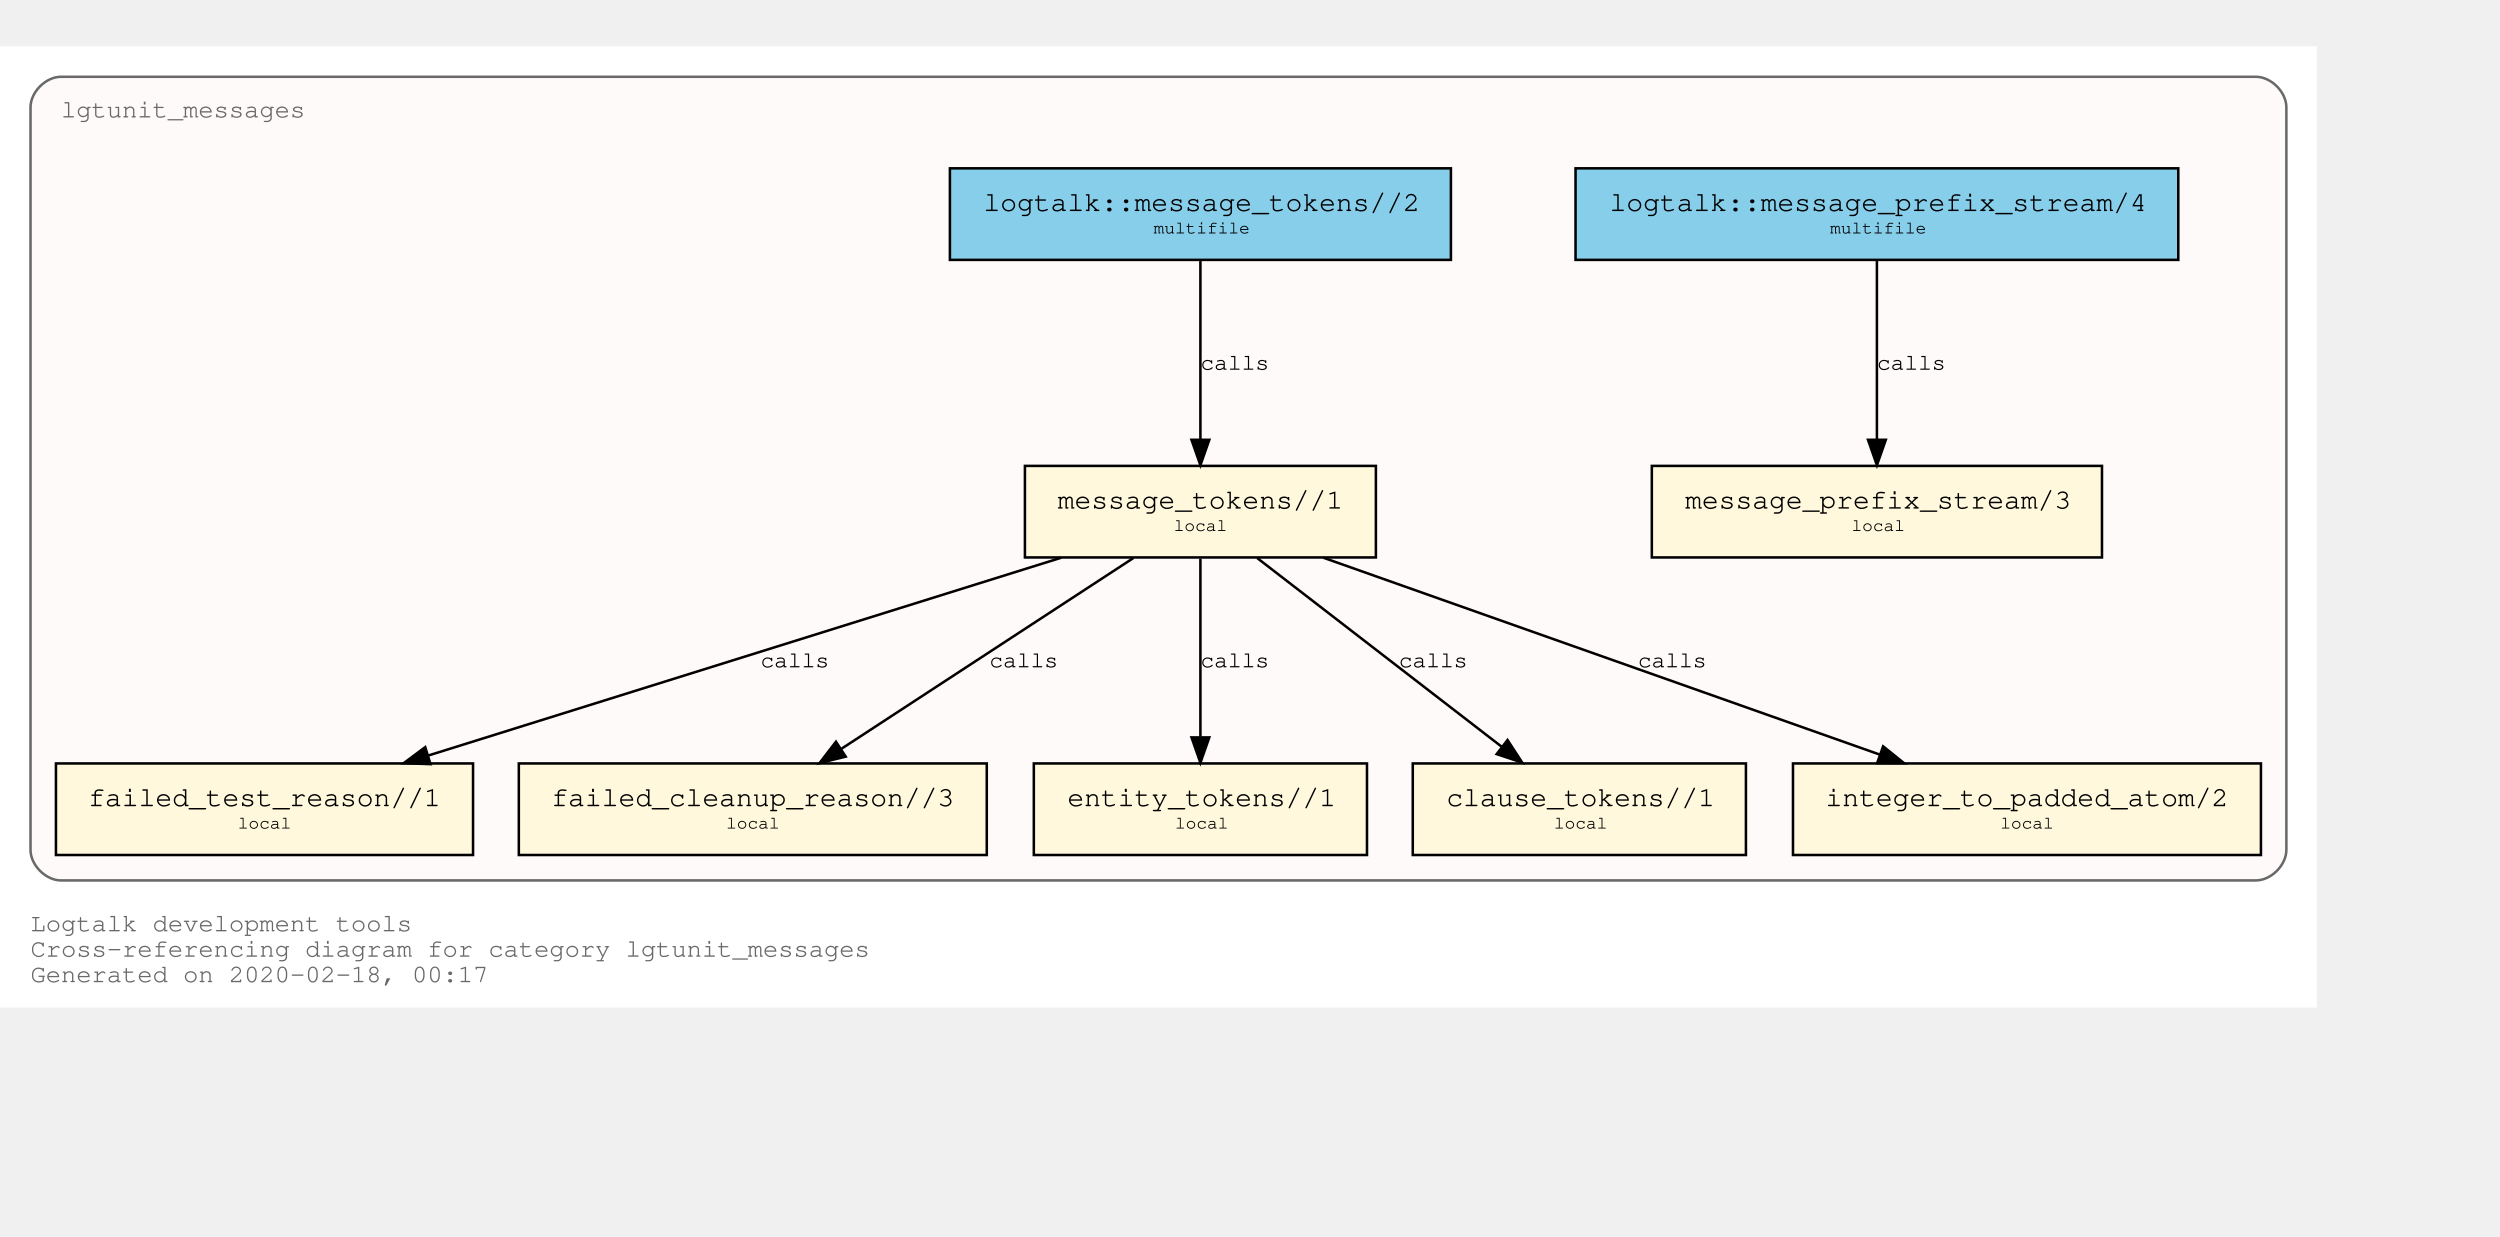
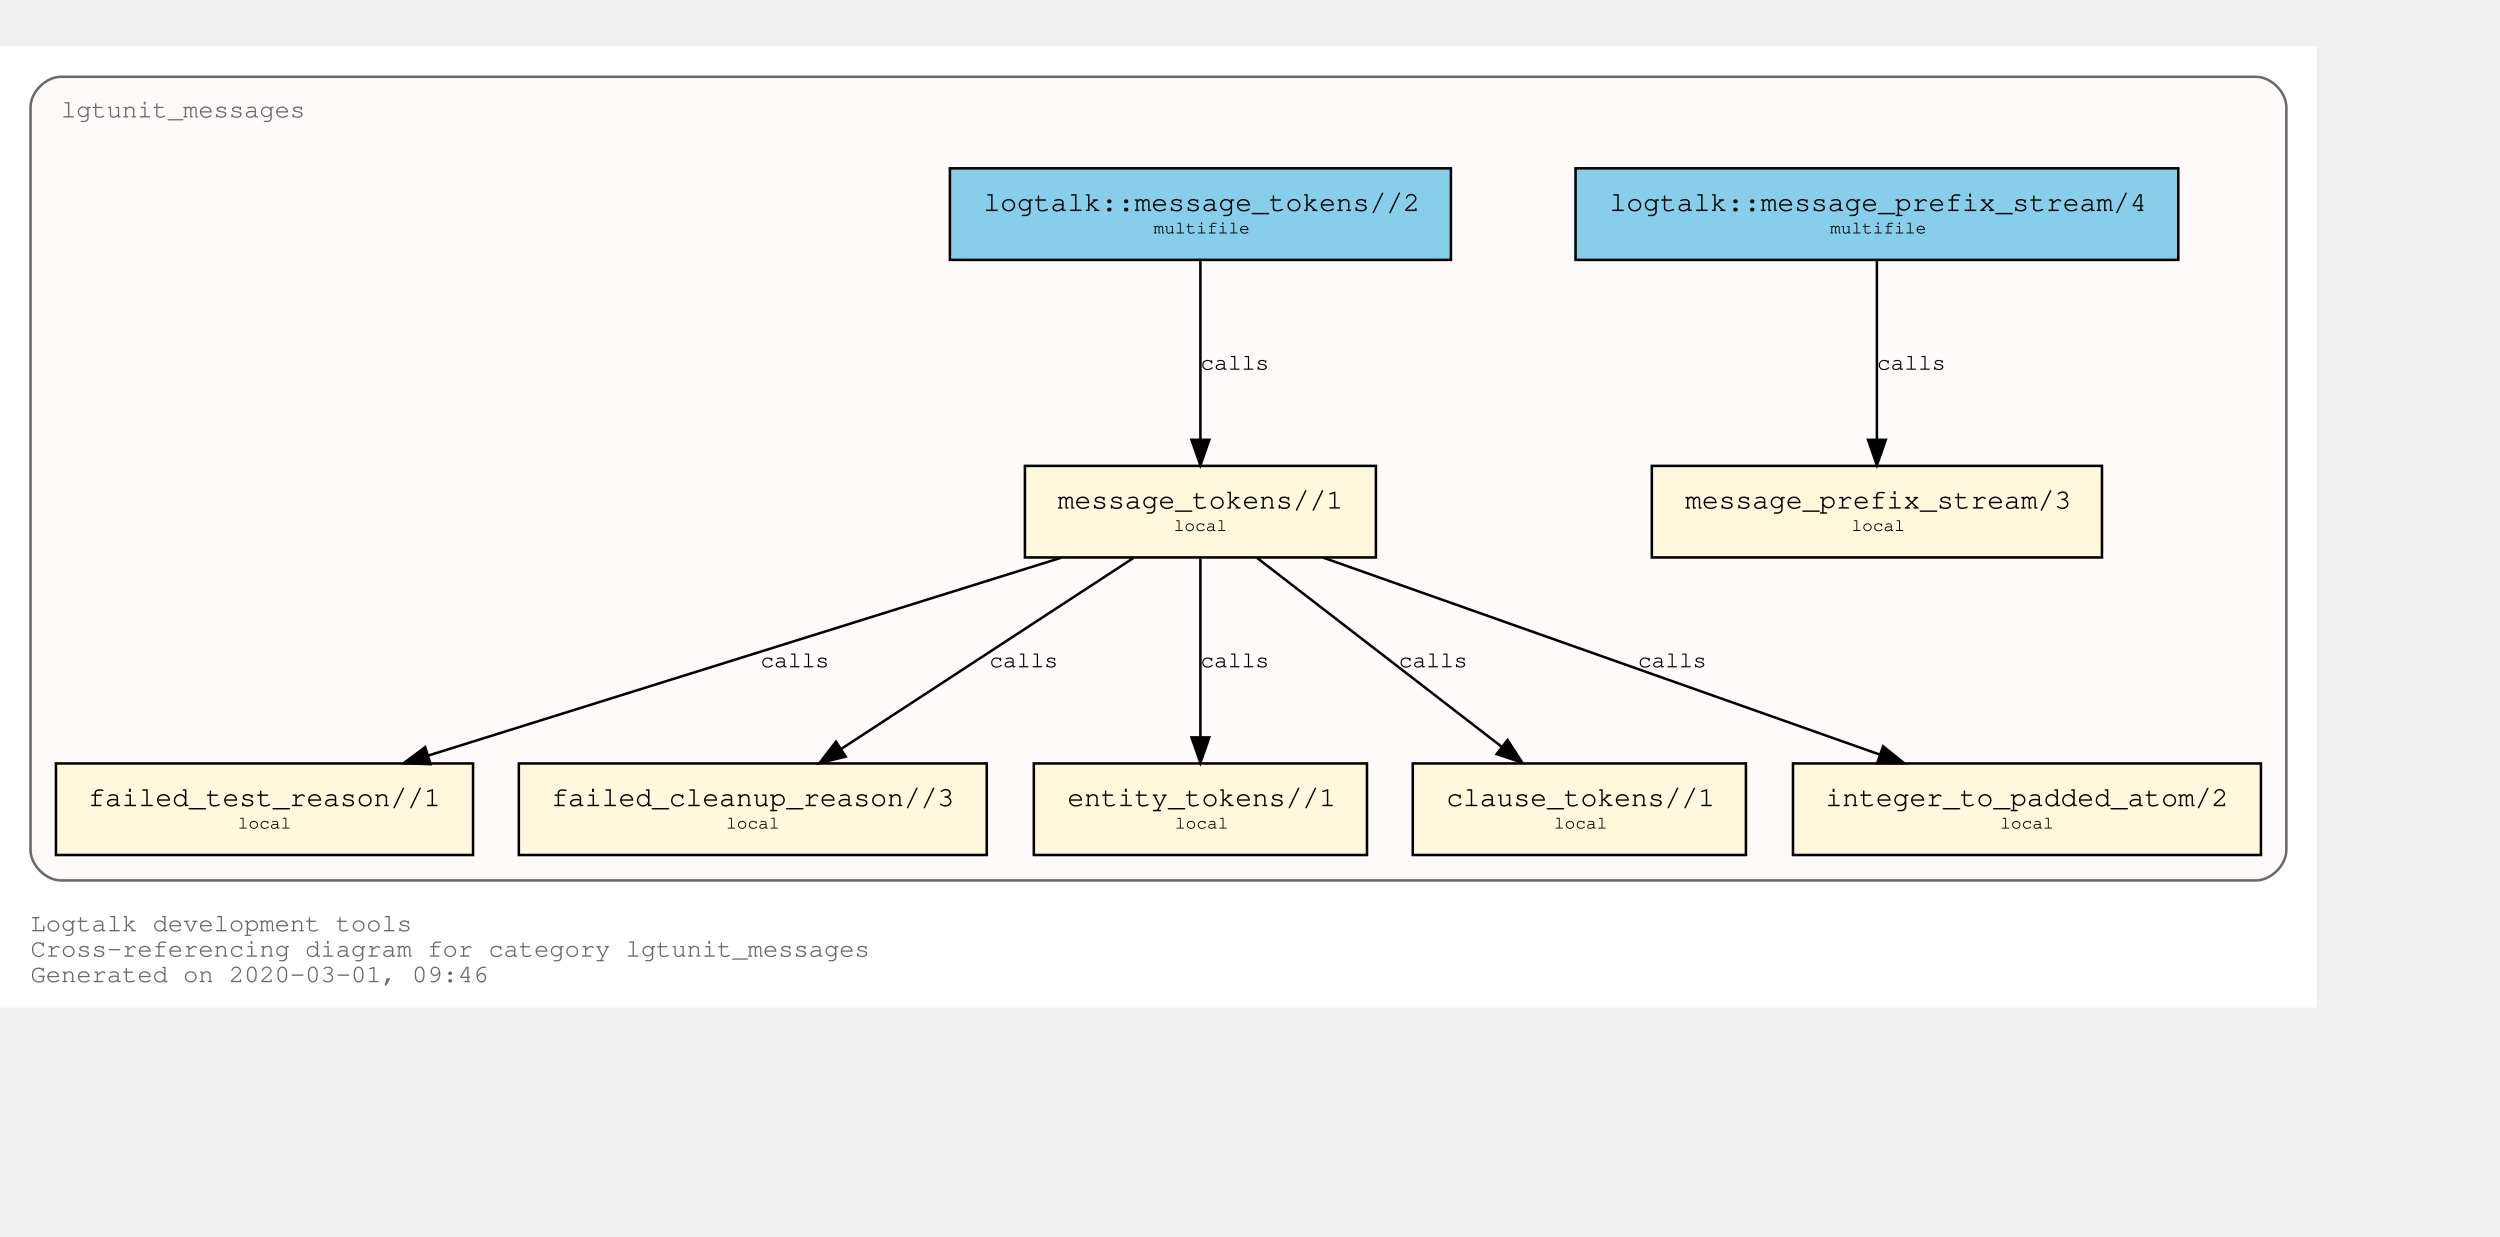
<svg xmlns="http://www.w3.org/2000/svg" xmlns:xlink="http://www.w3.org/1999/xlink" width="1055pt" height="522pt" viewBox="72.00 72.00 983.00 450.00">
  <g id="graph0" class="graph" transform="scale(1 1) rotate(0) translate(76 446)">
    <polygon fill="white" stroke="transparent" points="-4,4 -4,-374 907,-374 907,4 -4,4" />
    <text text-anchor="start" x="8" y="-26" font-family="Courier,monospace" font-size="10.00" fill="dimgray">Logtalk development tools</text>
    <text text-anchor="start" x="8" y="-16" font-family="Courier,monospace" font-size="10.00" fill="dimgray">Cross-referencing diagram for category lgtunit_messages</text>
-     <text text-anchor="start" x="8" y="-6" font-family="Courier,monospace" font-size="10.00" fill="dimgray">Generated on 2020-02-18, 00:17</text>
+     <text text-anchor="start" x="8" y="-6" font-family="Courier,monospace" font-size="10.00" fill="dimgray">Generated on 2020-03-01, 09:46</text>
    <g id="clust1" class="cluster">
      <g id="a_clust1">
        <a xlink:title="lgtunit_messages">
          <path fill="snow" stroke="dimgray" d="M20,-46C20,-46 883,-46 883,-46 889,-46 895,-52 895,-58 895,-58 895,-350 895,-350 895,-356 889,-362 883,-362 883,-362 20,-362 20,-362 14,-362 8,-356 8,-350 8,-350 8,-58 8,-58 8,-52 14,-46 20,-46" />
          <g id="a_clust1_0">
-             <a xlink:href="https://github.com/LogtalkDotOrg/logtalk3/tree/17720aa5fe990ad49f57aff7b79f0cc53bedc051/tools/lgtunit/lgtunit_messages.lgt" xlink:title="https://github.com/LogtalkDotOrg/logtalk3/tree/17720aa5fe990ad49f57aff7b79f0cc53bedc051/tools/lgtunit/lgtunit_messages.lgt">
+             <a xlink:href="https://github.com/LogtalkDotOrg/logtalk3/tree/2e79bc447ebf5d3c285bf9e2fb38b4c82696a6b3/tools/lgtunit/lgtunit_messages.lgt" xlink:title="https://github.com/LogtalkDotOrg/logtalk3/tree/2e79bc447ebf5d3c285bf9e2fb38b4c82696a6b3/tools/lgtunit/lgtunit_messages.lgt">
              <text text-anchor="start" x="19.99" y="-346" font-family="Courier,monospace" font-size="10.00" fill="dimgray">lgtunit_messages</text>
            </a>
          </g>
        </a>
      </g>
    </g>
    <g id="node1" class="node">
      <g id="a_node1">
-         <a xlink:href="https://github.com/LogtalkDotOrg/logtalk3/tree/17720aa5fe990ad49f57aff7b79f0cc53bedc051/tools/lgtunit/lgtunit_messages.lgt#L43" xlink:title="https://github.com/LogtalkDotOrg/logtalk3/tree/17720aa5fe990ad49f57aff7b79f0cc53bedc051/tools/lgtunit/lgtunit_messages.lgt#L43">
+         <a xlink:href="https://github.com/LogtalkDotOrg/logtalk3/tree/2e79bc447ebf5d3c285bf9e2fb38b4c82696a6b3/tools/lgtunit/lgtunit_messages.lgt#L43" xlink:title="https://github.com/LogtalkDotOrg/logtalk3/tree/2e79bc447ebf5d3c285bf9e2fb38b4c82696a6b3/tools/lgtunit/lgtunit_messages.lgt#L43">
          <polygon fill="cornsilk" stroke="black" points="822.5,-209 645.5,-209 645.5,-173 822.5,-173 822.5,-209" />
          <text text-anchor="start" x="653.8" y="-192.8" font-family="Courier,monospace" font-size="9.00"> </text>
          <text text-anchor="start" x="658.59" y="-192.2" font-family="Courier,monospace" font-size="11.00">message_prefix_stream/3</text>
          <text text-anchor="start" x="809.8" y="-192.8" font-family="Courier,monospace" font-size="9.00"> </text>
          <text text-anchor="start" x="653.8" y="-182.8" font-family="Courier,monospace" font-size="9.00"> </text>
          <text text-anchor="start" x="724" y="-183.4" font-family="Courier,monospace" font-size="7.00">local</text>
          <text text-anchor="start" x="809.8" y="-182.8" font-family="Courier,monospace" font-size="9.00"> </text>
        </a>
      </g>
    </g>
    <g id="node2" class="node">
      <g id="a_node2">
-         <a xlink:href="https://github.com/LogtalkDotOrg/logtalk3/tree/17720aa5fe990ad49f57aff7b79f0cc53bedc051/tools/lgtunit/lgtunit_messages.lgt#L56" xlink:title="https://github.com/LogtalkDotOrg/logtalk3/tree/17720aa5fe990ad49f57aff7b79f0cc53bedc051/tools/lgtunit/lgtunit_messages.lgt#L56">
+         <a xlink:href="https://github.com/LogtalkDotOrg/logtalk3/tree/2e79bc447ebf5d3c285bf9e2fb38b4c82696a6b3/tools/lgtunit/lgtunit_messages.lgt#L56" xlink:title="https://github.com/LogtalkDotOrg/logtalk3/tree/2e79bc447ebf5d3c285bf9e2fb38b4c82696a6b3/tools/lgtunit/lgtunit_messages.lgt#L56">
          <polygon fill="cornsilk" stroke="black" points="537,-209 399,-209 399,-173 537,-173 537,-209" />
          <text text-anchor="start" x="406.8" y="-192.8" font-family="Courier,monospace" font-size="9.00"> </text>
          <text text-anchor="start" x="411.89" y="-192.2" font-family="Courier,monospace" font-size="11.00">message_tokens//1</text>
          <text text-anchor="start" x="523.8" y="-192.8" font-family="Courier,monospace" font-size="9.00"> </text>
          <text text-anchor="start" x="406.8" y="-182.8" font-family="Courier,monospace" font-size="9.00"> </text>
          <text text-anchor="start" x="457.5" y="-183.4" font-family="Courier,monospace" font-size="7.00">local</text>
          <text text-anchor="start" x="523.8" y="-182.8" font-family="Courier,monospace" font-size="9.00"> </text>
        </a>
      </g>
    </g>
    <g id="node3" class="node">
      <g id="a_node3">
-         <a xlink:href="https://github.com/LogtalkDotOrg/logtalk3/tree/17720aa5fe990ad49f57aff7b79f0cc53bedc051/tools/lgtunit/lgtunit_messages.lgt#L235" xlink:title="https://github.com/LogtalkDotOrg/logtalk3/tree/17720aa5fe990ad49f57aff7b79f0cc53bedc051/tools/lgtunit/lgtunit_messages.lgt#L235">
+         <a xlink:href="https://github.com/LogtalkDotOrg/logtalk3/tree/2e79bc447ebf5d3c285bf9e2fb38b4c82696a6b3/tools/lgtunit/lgtunit_messages.lgt#L232" xlink:title="https://github.com/LogtalkDotOrg/logtalk3/tree/2e79bc447ebf5d3c285bf9e2fb38b4c82696a6b3/tools/lgtunit/lgtunit_messages.lgt#L232">
          <polygon fill="cornsilk" stroke="black" points="182,-92 18,-92 18,-56 182,-56 182,-92" />
          <text text-anchor="start" x="25.8" y="-75.8" font-family="Courier,monospace" font-size="9.00"> </text>
          <text text-anchor="start" x="30.69" y="-75.2" font-family="Courier,monospace" font-size="11.00">failed_test_reason//1</text>
          <text text-anchor="start" x="168.8" y="-75.8" font-family="Courier,monospace" font-size="9.00"> </text>
          <text text-anchor="start" x="25.8" y="-65.8" font-family="Courier,monospace" font-size="9.00"> </text>
          <text text-anchor="start" x="89.5" y="-66.4" font-family="Courier,monospace" font-size="7.00">local</text>
          <text text-anchor="start" x="168.8" y="-65.8" font-family="Courier,monospace" font-size="9.00"> </text>
        </a>
      </g>
    </g>
    <g id="edge4" class="edge">
      <g id="a_edge4">
-         <a xlink:href="https://github.com/LogtalkDotOrg/logtalk3/tree/17720aa5fe990ad49f57aff7b79f0cc53bedc051/tools/lgtunit/lgtunit_messages.lgt#L114" xlink:title="calls">
+         <a xlink:href="https://github.com/LogtalkDotOrg/logtalk3/tree/2e79bc447ebf5d3c285bf9e2fb38b4c82696a6b3/tools/lgtunit/lgtunit_messages.lgt#L111" xlink:title="calls">
          <path fill="none" stroke="black" d="M413.3,-172.91C346.85,-152.14 234.9,-117.16 164.37,-95.11" />
          <polygon fill="black" stroke="black" points="165.28,-91.73 154.7,-92.09 163.2,-98.42 165.28,-91.73" />
        </a>
      </g>
      <g id="a_edge4-label">
-         <a xlink:href="https://github.com/LogtalkDotOrg/logtalk3/tree/17720aa5fe990ad49f57aff7b79f0cc53bedc051/tools/lgtunit/lgtunit_messages.lgt#L114" xlink:title="https://github.com/LogtalkDotOrg/logtalk3/tree/17720aa5fe990ad49f57aff7b79f0cc53bedc051/tools/lgtunit/lgtunit_messages.lgt#L114">
+         <a xlink:href="https://github.com/LogtalkDotOrg/logtalk3/tree/2e79bc447ebf5d3c285bf9e2fb38b4c82696a6b3/tools/lgtunit/lgtunit_messages.lgt#L111" xlink:title="https://github.com/LogtalkDotOrg/logtalk3/tree/2e79bc447ebf5d3c285bf9e2fb38b4c82696a6b3/tools/lgtunit/lgtunit_messages.lgt#L111">
          <text text-anchor="start" x="295" y="-129.8" font-family="Courier,monospace" font-size="9.00">calls</text>
        </a>
      </g>
    </g>
    <g id="node4" class="node">
      <g id="a_node4">
-         <a xlink:href="https://github.com/LogtalkDotOrg/logtalk3/tree/17720aa5fe990ad49f57aff7b79f0cc53bedc051/tools/lgtunit/lgtunit_messages.lgt#L273" xlink:title="https://github.com/LogtalkDotOrg/logtalk3/tree/17720aa5fe990ad49f57aff7b79f0cc53bedc051/tools/lgtunit/lgtunit_messages.lgt#L273">
+         <a xlink:href="https://github.com/LogtalkDotOrg/logtalk3/tree/2e79bc447ebf5d3c285bf9e2fb38b4c82696a6b3/tools/lgtunit/lgtunit_messages.lgt#L270" xlink:title="https://github.com/LogtalkDotOrg/logtalk3/tree/2e79bc447ebf5d3c285bf9e2fb38b4c82696a6b3/tools/lgtunit/lgtunit_messages.lgt#L270">
          <polygon fill="cornsilk" stroke="black" points="384,-92 200,-92 200,-56 384,-56 384,-92" />
          <text text-anchor="start" x="207.8" y="-75.8" font-family="Courier,monospace" font-size="9.00"> </text>
          <text text-anchor="start" x="212.79" y="-75.2" font-family="Courier,monospace" font-size="11.00">failed_cleanup_reason//3</text>
          <text text-anchor="start" x="370.8" y="-75.8" font-family="Courier,monospace" font-size="9.00"> </text>
          <text text-anchor="start" x="207.8" y="-65.8" font-family="Courier,monospace" font-size="9.00"> </text>
          <text text-anchor="start" x="281.5" y="-66.4" font-family="Courier,monospace" font-size="7.00">local</text>
          <text text-anchor="start" x="370.8" y="-65.8" font-family="Courier,monospace" font-size="9.00"> </text>
        </a>
      </g>
    </g>
    <g id="edge5" class="edge">
      <g id="a_edge5">
-         <a xlink:href="https://github.com/LogtalkDotOrg/logtalk3/tree/17720aa5fe990ad49f57aff7b79f0cc53bedc051/tools/lgtunit/lgtunit_messages.lgt#L156" xlink:title="calls">
+         <a xlink:href="https://github.com/LogtalkDotOrg/logtalk3/tree/2e79bc447ebf5d3c285bf9e2fb38b4c82696a6b3/tools/lgtunit/lgtunit_messages.lgt#L153" xlink:title="calls">
          <path fill="none" stroke="black" d="M441.65,-172.78C411.11,-152.82 360.64,-119.85 326.87,-97.78" />
          <polygon fill="black" stroke="black" points="328.53,-94.69 318.24,-92.15 324.7,-100.55 328.53,-94.69" />
        </a>
      </g>
      <g id="a_edge5-label">
-         <a xlink:href="https://github.com/LogtalkDotOrg/logtalk3/tree/17720aa5fe990ad49f57aff7b79f0cc53bedc051/tools/lgtunit/lgtunit_messages.lgt#L156" xlink:title="https://github.com/LogtalkDotOrg/logtalk3/tree/17720aa5fe990ad49f57aff7b79f0cc53bedc051/tools/lgtunit/lgtunit_messages.lgt#L156">
+         <a xlink:href="https://github.com/LogtalkDotOrg/logtalk3/tree/2e79bc447ebf5d3c285bf9e2fb38b4c82696a6b3/tools/lgtunit/lgtunit_messages.lgt#L153" xlink:title="https://github.com/LogtalkDotOrg/logtalk3/tree/2e79bc447ebf5d3c285bf9e2fb38b4c82696a6b3/tools/lgtunit/lgtunit_messages.lgt#L153">
          <text text-anchor="start" x="385" y="-129.8" font-family="Courier,monospace" font-size="9.00">calls</text>
        </a>
      </g>
    </g>
    <g id="node5" class="node">
      <g id="a_node5">
-         <a xlink:href="https://github.com/LogtalkDotOrg/logtalk3/tree/17720aa5fe990ad49f57aff7b79f0cc53bedc051/tools/lgtunit/lgtunit_messages.lgt#L278" xlink:title="https://github.com/LogtalkDotOrg/logtalk3/tree/17720aa5fe990ad49f57aff7b79f0cc53bedc051/tools/lgtunit/lgtunit_messages.lgt#L278">
+         <a xlink:href="https://github.com/LogtalkDotOrg/logtalk3/tree/2e79bc447ebf5d3c285bf9e2fb38b4c82696a6b3/tools/lgtunit/lgtunit_messages.lgt#L275" xlink:title="https://github.com/LogtalkDotOrg/logtalk3/tree/2e79bc447ebf5d3c285bf9e2fb38b4c82696a6b3/tools/lgtunit/lgtunit_messages.lgt#L275">
          <polygon fill="cornsilk" stroke="black" points="533.5,-92 402.5,-92 402.5,-56 533.5,-56 533.5,-92" />
          <text text-anchor="start" x="410.8" y="-75.8" font-family="Courier,monospace" font-size="9.00"> </text>
          <text text-anchor="start" x="415.69" y="-75.2" font-family="Courier,monospace" font-size="11.00">entity_tokens//1</text>
          <text text-anchor="start" x="520.8" y="-75.8" font-family="Courier,monospace" font-size="9.00"> </text>
          <text text-anchor="start" x="410.8" y="-65.8" font-family="Courier,monospace" font-size="9.00"> </text>
          <text text-anchor="start" x="458" y="-66.4" font-family="Courier,monospace" font-size="7.00">local</text>
          <text text-anchor="start" x="520.8" y="-65.8" font-family="Courier,monospace" font-size="9.00"> </text>
        </a>
      </g>
    </g>
    <g id="edge6" class="edge">
      <g id="a_edge6">
-         <a xlink:href="https://github.com/LogtalkDotOrg/logtalk3/tree/17720aa5fe990ad49f57aff7b79f0cc53bedc051/tools/lgtunit/lgtunit_messages.lgt#L171" xlink:title="calls">
+         <a xlink:href="https://github.com/LogtalkDotOrg/logtalk3/tree/2e79bc447ebf5d3c285bf9e2fb38b4c82696a6b3/tools/lgtunit/lgtunit_messages.lgt#L168" xlink:title="calls">
          <path fill="none" stroke="black" d="M468,-172.53C468,-153.94 468,-124.24 468,-102.5" />
          <polygon fill="black" stroke="black" points="471.5,-102.25 468,-92.25 464.5,-102.25 471.5,-102.25" />
        </a>
      </g>
      <g id="a_edge6-label">
-         <a xlink:href="https://github.com/LogtalkDotOrg/logtalk3/tree/17720aa5fe990ad49f57aff7b79f0cc53bedc051/tools/lgtunit/lgtunit_messages.lgt#L171" xlink:title="https://github.com/LogtalkDotOrg/logtalk3/tree/17720aa5fe990ad49f57aff7b79f0cc53bedc051/tools/lgtunit/lgtunit_messages.lgt#L171">
+         <a xlink:href="https://github.com/LogtalkDotOrg/logtalk3/tree/2e79bc447ebf5d3c285bf9e2fb38b4c82696a6b3/tools/lgtunit/lgtunit_messages.lgt#L168" xlink:title="https://github.com/LogtalkDotOrg/logtalk3/tree/2e79bc447ebf5d3c285bf9e2fb38b4c82696a6b3/tools/lgtunit/lgtunit_messages.lgt#L168">
          <text text-anchor="start" x="468" y="-129.8" font-family="Courier,monospace" font-size="9.00">calls</text>
        </a>
      </g>
    </g>
    <g id="node6" class="node">
      <g id="a_node6">
-         <a xlink:href="https://github.com/LogtalkDotOrg/logtalk3/tree/17720aa5fe990ad49f57aff7b79f0cc53bedc051/tools/lgtunit/lgtunit_messages.lgt#L284" xlink:title="https://github.com/LogtalkDotOrg/logtalk3/tree/17720aa5fe990ad49f57aff7b79f0cc53bedc051/tools/lgtunit/lgtunit_messages.lgt#L284">
+         <a xlink:href="https://github.com/LogtalkDotOrg/logtalk3/tree/2e79bc447ebf5d3c285bf9e2fb38b4c82696a6b3/tools/lgtunit/lgtunit_messages.lgt#L281" xlink:title="https://github.com/LogtalkDotOrg/logtalk3/tree/2e79bc447ebf5d3c285bf9e2fb38b4c82696a6b3/tools/lgtunit/lgtunit_messages.lgt#L281">
          <polygon fill="cornsilk" stroke="black" points="682.5,-92 551.5,-92 551.5,-56 682.5,-56 682.5,-92" />
          <text text-anchor="start" x="559.8" y="-75.8" font-family="Courier,monospace" font-size="9.00"> </text>
          <text text-anchor="start" x="564.69" y="-75.2" font-family="Courier,monospace" font-size="11.00">clause_tokens//1</text>
          <text text-anchor="start" x="669.8" y="-75.8" font-family="Courier,monospace" font-size="9.00"> </text>
          <text text-anchor="start" x="559.8" y="-65.8" font-family="Courier,monospace" font-size="9.00"> </text>
          <text text-anchor="start" x="607" y="-66.4" font-family="Courier,monospace" font-size="7.00">local</text>
          <text text-anchor="start" x="669.8" y="-65.8" font-family="Courier,monospace" font-size="9.00"> </text>
        </a>
      </g>
    </g>
    <g id="edge7" class="edge">
      <g id="a_edge7">
-         <a xlink:href="https://github.com/LogtalkDotOrg/logtalk3/tree/17720aa5fe990ad49f57aff7b79f0cc53bedc051/tools/lgtunit/lgtunit_messages.lgt#L171" xlink:title="calls">
+         <a xlink:href="https://github.com/LogtalkDotOrg/logtalk3/tree/2e79bc447ebf5d3c285bf9e2fb38b4c82696a6b3/tools/lgtunit/lgtunit_messages.lgt#L168" xlink:title="calls">
          <path fill="none" stroke="black" d="M490.31,-172.78C515.87,-153.05 557.92,-120.6 586.5,-98.54" />
          <polygon fill="black" stroke="black" points="588.76,-101.22 594.54,-92.33 584.49,-95.67 588.76,-101.22" />
        </a>
      </g>
      <g id="a_edge7-label">
-         <a xlink:href="https://github.com/LogtalkDotOrg/logtalk3/tree/17720aa5fe990ad49f57aff7b79f0cc53bedc051/tools/lgtunit/lgtunit_messages.lgt#L171" xlink:title="https://github.com/LogtalkDotOrg/logtalk3/tree/17720aa5fe990ad49f57aff7b79f0cc53bedc051/tools/lgtunit/lgtunit_messages.lgt#L171">
+         <a xlink:href="https://github.com/LogtalkDotOrg/logtalk3/tree/2e79bc447ebf5d3c285bf9e2fb38b4c82696a6b3/tools/lgtunit/lgtunit_messages.lgt#L168" xlink:title="https://github.com/LogtalkDotOrg/logtalk3/tree/2e79bc447ebf5d3c285bf9e2fb38b4c82696a6b3/tools/lgtunit/lgtunit_messages.lgt#L168">
          <text text-anchor="start" x="546" y="-129.8" font-family="Courier,monospace" font-size="9.00">calls</text>
        </a>
      </g>
    </g>
    <g id="node7" class="node">
      <g id="a_node7">
-         <a xlink:href="https://github.com/LogtalkDotOrg/logtalk3/tree/17720aa5fe990ad49f57aff7b79f0cc53bedc051/tools/lgtunit/lgtunit_messages.lgt#L290" xlink:title="https://github.com/LogtalkDotOrg/logtalk3/tree/17720aa5fe990ad49f57aff7b79f0cc53bedc051/tools/lgtunit/lgtunit_messages.lgt#L290">
+         <a xlink:href="https://github.com/LogtalkDotOrg/logtalk3/tree/2e79bc447ebf5d3c285bf9e2fb38b4c82696a6b3/tools/lgtunit/lgtunit_messages.lgt#L287" xlink:title="https://github.com/LogtalkDotOrg/logtalk3/tree/2e79bc447ebf5d3c285bf9e2fb38b4c82696a6b3/tools/lgtunit/lgtunit_messages.lgt#L287">
          <polygon fill="cornsilk" stroke="black" points="885,-92 701,-92 701,-56 885,-56 885,-92" />
          <text text-anchor="start" x="708.8" y="-75.8" font-family="Courier,monospace" font-size="9.00"> </text>
          <text text-anchor="start" x="713.79" y="-75.2" font-family="Courier,monospace" font-size="11.00">integer_to_padded_atom/2</text>
          <text text-anchor="start" x="871.8" y="-75.8" font-family="Courier,monospace" font-size="9.00"> </text>
          <text text-anchor="start" x="708.8" y="-65.8" font-family="Courier,monospace" font-size="9.00"> </text>
          <text text-anchor="start" x="782.5" y="-66.4" font-family="Courier,monospace" font-size="7.00">local</text>
          <text text-anchor="start" x="871.8" y="-65.8" font-family="Courier,monospace" font-size="9.00"> </text>
        </a>
      </g>
    </g>
    <g id="edge3" class="edge">
      <g id="a_edge3">
-         <a xlink:href="https://github.com/LogtalkDotOrg/logtalk3/tree/17720aa5fe990ad49f57aff7b79f0cc53bedc051/tools/lgtunit/lgtunit_messages.lgt#L62" xlink:title="calls">
+         <a xlink:href="https://github.com/LogtalkDotOrg/logtalk3/tree/2e79bc447ebf5d3c285bf9e2fb38b4c82696a6b3/tools/lgtunit/lgtunit_messages.lgt#L62" xlink:title="calls">
          <path fill="none" stroke="black" d="M516.3,-172.91C574.63,-152.27 672.65,-117.59 735.01,-95.52" />
          <polygon fill="black" stroke="black" points="736.44,-98.73 744.7,-92.09 734.1,-92.13 736.44,-98.73" />
        </a>
      </g>
      <g id="a_edge3-label">
-         <a xlink:href="https://github.com/LogtalkDotOrg/logtalk3/tree/17720aa5fe990ad49f57aff7b79f0cc53bedc051/tools/lgtunit/lgtunit_messages.lgt#L62" xlink:title="https://github.com/LogtalkDotOrg/logtalk3/tree/17720aa5fe990ad49f57aff7b79f0cc53bedc051/tools/lgtunit/lgtunit_messages.lgt#L62">
+         <a xlink:href="https://github.com/LogtalkDotOrg/logtalk3/tree/2e79bc447ebf5d3c285bf9e2fb38b4c82696a6b3/tools/lgtunit/lgtunit_messages.lgt#L62" xlink:title="https://github.com/LogtalkDotOrg/logtalk3/tree/2e79bc447ebf5d3c285bf9e2fb38b4c82696a6b3/tools/lgtunit/lgtunit_messages.lgt#L62">
          <text text-anchor="start" x="640" y="-129.8" font-family="Courier,monospace" font-size="9.00">calls</text>
        </a>
      </g>
    </g>
    <g id="node8" class="node">
      <g id="a_node8">
-         <a xlink:href="https://github.com/LogtalkDotOrg/logtalk3/tree/17720aa5fe990ad49f57aff7b79f0cc53bedc051/tools/lgtunit/lgtunit_messages.lgt#L39" xlink:title="https://github.com/LogtalkDotOrg/logtalk3/tree/17720aa5fe990ad49f57aff7b79f0cc53bedc051/tools/lgtunit/lgtunit_messages.lgt#L39">
+         <a xlink:href="https://github.com/LogtalkDotOrg/logtalk3/tree/2e79bc447ebf5d3c285bf9e2fb38b4c82696a6b3/tools/lgtunit/lgtunit_messages.lgt#L39" xlink:title="https://github.com/LogtalkDotOrg/logtalk3/tree/2e79bc447ebf5d3c285bf9e2fb38b4c82696a6b3/tools/lgtunit/lgtunit_messages.lgt#L39">
          <polygon fill="skyblue" stroke="black" points="852.5,-326 615.5,-326 615.5,-290 852.5,-290 852.5,-326" />
          <text text-anchor="start" x="623.8" y="-309.8" font-family="Courier,monospace" font-size="9.00"> </text>
          <text text-anchor="start" x="628.88" y="-309.2" font-family="Courier,monospace" font-size="11.00">logtalk::message_prefix_stream/4</text>
          <text text-anchor="start" x="839.8" y="-309.8" font-family="Courier,monospace" font-size="9.00"> </text>
          <text text-anchor="start" x="623.8" y="-299.8" font-family="Courier,monospace" font-size="9.00"> </text>
          <text text-anchor="start" x="715.6" y="-300.4" font-family="Courier,monospace" font-size="7.00">multifile</text>
          <text text-anchor="start" x="839.8" y="-299.8" font-family="Courier,monospace" font-size="9.00"> </text>
        </a>
      </g>
    </g>
    <g id="edge1" class="edge">
      <g id="a_edge1">
-         <a xlink:href="https://github.com/LogtalkDotOrg/logtalk3/tree/17720aa5fe990ad49f57aff7b79f0cc53bedc051/tools/lgtunit/lgtunit_messages.lgt#L39" xlink:title="calls">
+         <a xlink:href="https://github.com/LogtalkDotOrg/logtalk3/tree/2e79bc447ebf5d3c285bf9e2fb38b4c82696a6b3/tools/lgtunit/lgtunit_messages.lgt#L39" xlink:title="calls">
          <path fill="none" stroke="black" d="M734,-289.53C734,-270.94 734,-241.24 734,-219.5" />
          <polygon fill="black" stroke="black" points="737.5,-219.25 734,-209.25 730.5,-219.25 737.5,-219.25" />
        </a>
      </g>
      <g id="a_edge1-label">
-         <a xlink:href="https://github.com/LogtalkDotOrg/logtalk3/tree/17720aa5fe990ad49f57aff7b79f0cc53bedc051/tools/lgtunit/lgtunit_messages.lgt#L39" xlink:title="https://github.com/LogtalkDotOrg/logtalk3/tree/17720aa5fe990ad49f57aff7b79f0cc53bedc051/tools/lgtunit/lgtunit_messages.lgt#L39">
+         <a xlink:href="https://github.com/LogtalkDotOrg/logtalk3/tree/2e79bc447ebf5d3c285bf9e2fb38b4c82696a6b3/tools/lgtunit/lgtunit_messages.lgt#L39" xlink:title="https://github.com/LogtalkDotOrg/logtalk3/tree/2e79bc447ebf5d3c285bf9e2fb38b4c82696a6b3/tools/lgtunit/lgtunit_messages.lgt#L39">
          <text text-anchor="start" x="734" y="-246.8" font-family="Courier,monospace" font-size="9.00">calls</text>
        </a>
      </g>
    </g>
    <g id="node9" class="node">
      <g id="a_node9">
-         <a xlink:href="https://github.com/LogtalkDotOrg/logtalk3/tree/17720aa5fe990ad49f57aff7b79f0cc53bedc051/tools/lgtunit/lgtunit_messages.lgt#L50" xlink:title="https://github.com/LogtalkDotOrg/logtalk3/tree/17720aa5fe990ad49f57aff7b79f0cc53bedc051/tools/lgtunit/lgtunit_messages.lgt#L50">
+         <a xlink:href="https://github.com/LogtalkDotOrg/logtalk3/tree/2e79bc447ebf5d3c285bf9e2fb38b4c82696a6b3/tools/lgtunit/lgtunit_messages.lgt#L50" xlink:title="https://github.com/LogtalkDotOrg/logtalk3/tree/2e79bc447ebf5d3c285bf9e2fb38b4c82696a6b3/tools/lgtunit/lgtunit_messages.lgt#L50">
          <polygon fill="skyblue" stroke="black" points="566.5,-326 369.5,-326 369.5,-290 566.5,-290 566.5,-326" />
          <text text-anchor="start" x="377.8" y="-309.8" font-family="Courier,monospace" font-size="9.00"> </text>
          <text text-anchor="start" x="382.69" y="-309.2" font-family="Courier,monospace" font-size="11.00">logtalk::message_tokens//2</text>
          <text text-anchor="start" x="553.8" y="-309.8" font-family="Courier,monospace" font-size="9.00"> </text>
          <text text-anchor="start" x="377.8" y="-299.8" font-family="Courier,monospace" font-size="9.00"> </text>
          <text text-anchor="start" x="449.6" y="-300.4" font-family="Courier,monospace" font-size="7.00">multifile</text>
          <text text-anchor="start" x="553.8" y="-299.8" font-family="Courier,monospace" font-size="9.00"> </text>
        </a>
      </g>
    </g>
    <g id="edge2" class="edge">
      <g id="a_edge2">
-         <a xlink:href="https://github.com/LogtalkDotOrg/logtalk3/tree/17720aa5fe990ad49f57aff7b79f0cc53bedc051/tools/lgtunit/lgtunit_messages.lgt#L50" xlink:title="calls">
+         <a xlink:href="https://github.com/LogtalkDotOrg/logtalk3/tree/2e79bc447ebf5d3c285bf9e2fb38b4c82696a6b3/tools/lgtunit/lgtunit_messages.lgt#L50" xlink:title="calls">
          <path fill="none" stroke="black" d="M468,-289.53C468,-270.94 468,-241.24 468,-219.5" />
          <polygon fill="black" stroke="black" points="471.5,-219.25 468,-209.25 464.5,-219.25 471.5,-219.25" />
        </a>
      </g>
      <g id="a_edge2-label">
-         <a xlink:href="https://github.com/LogtalkDotOrg/logtalk3/tree/17720aa5fe990ad49f57aff7b79f0cc53bedc051/tools/lgtunit/lgtunit_messages.lgt#L50" xlink:title="https://github.com/LogtalkDotOrg/logtalk3/tree/17720aa5fe990ad49f57aff7b79f0cc53bedc051/tools/lgtunit/lgtunit_messages.lgt#L50">
+         <a xlink:href="https://github.com/LogtalkDotOrg/logtalk3/tree/2e79bc447ebf5d3c285bf9e2fb38b4c82696a6b3/tools/lgtunit/lgtunit_messages.lgt#L50" xlink:title="https://github.com/LogtalkDotOrg/logtalk3/tree/2e79bc447ebf5d3c285bf9e2fb38b4c82696a6b3/tools/lgtunit/lgtunit_messages.lgt#L50">
          <text text-anchor="start" x="468" y="-246.8" font-family="Courier,monospace" font-size="9.00">calls</text>
        </a>
      </g>
    </g>
  </g>
</svg>
